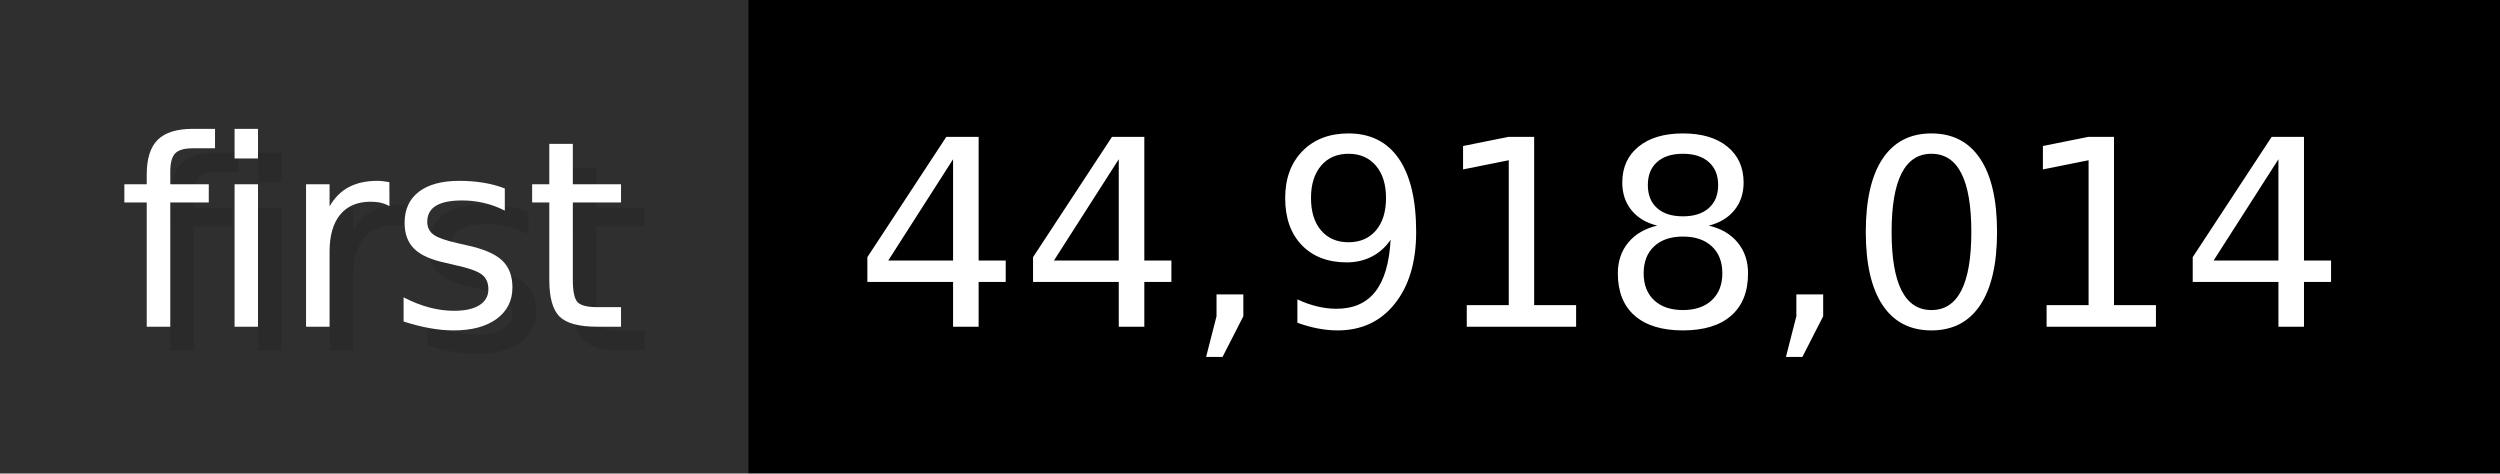
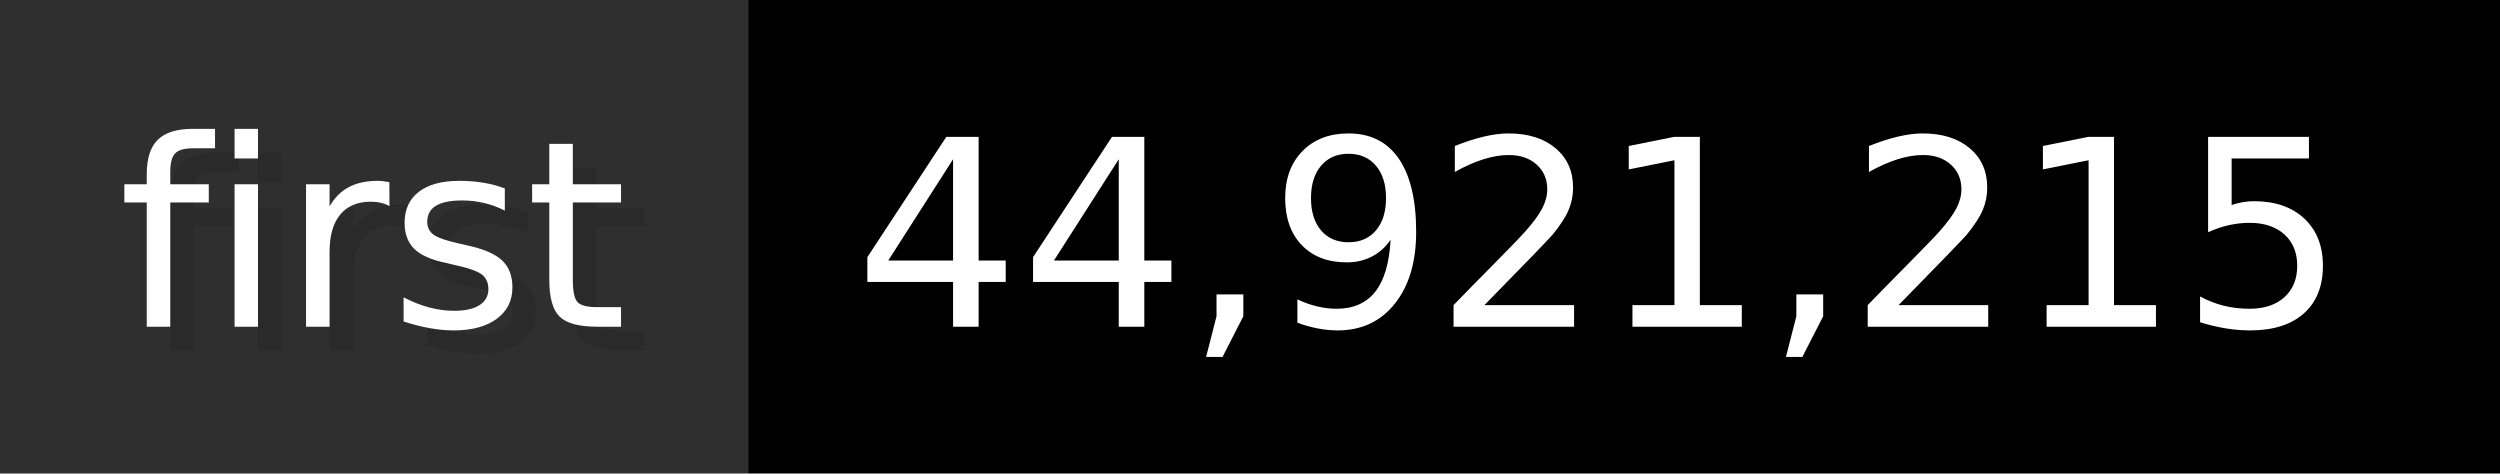
- <svg xmlns="http://www.w3.org/2000/svg" width="105.6" height="20" viewBox="0 0 1056 200" role="img" aria-label="first: 44,918,014">
+ <svg xmlns="http://www.w3.org/2000/svg" width="105.6" height="20" viewBox="0 0 1056 200" role="img" aria-label="first: 44,921,215">
  <g>
    <rect fill="#2F2F2F" width="316" height="200" />
    <rect fill="#" x="316" width="740" height="200" />
  </g>
  <g aria-hidden="true" fill="#fff" text-anchor="start" font-family="Verdana,DejaVu Sans,sans-serif" font-size="110">
    <text x="60" y="148" textLength="216" fill="#000" opacity="0.1">first</text>
    <text x="50" y="138" textLength="216">first</text>
-     <text x="371" y="148" textLength="640" fill="#000" opacity="0.1">44,918,014</text>
-     <text x="361" y="138" textLength="640">44,918,014</text>
+     <text x="371" y="148" textLength="640" fill="#000" opacity="0.1">44,921,215</text>
+     <text x="361" y="138" textLength="640">44,921,215</text>
  </g>
</svg>
